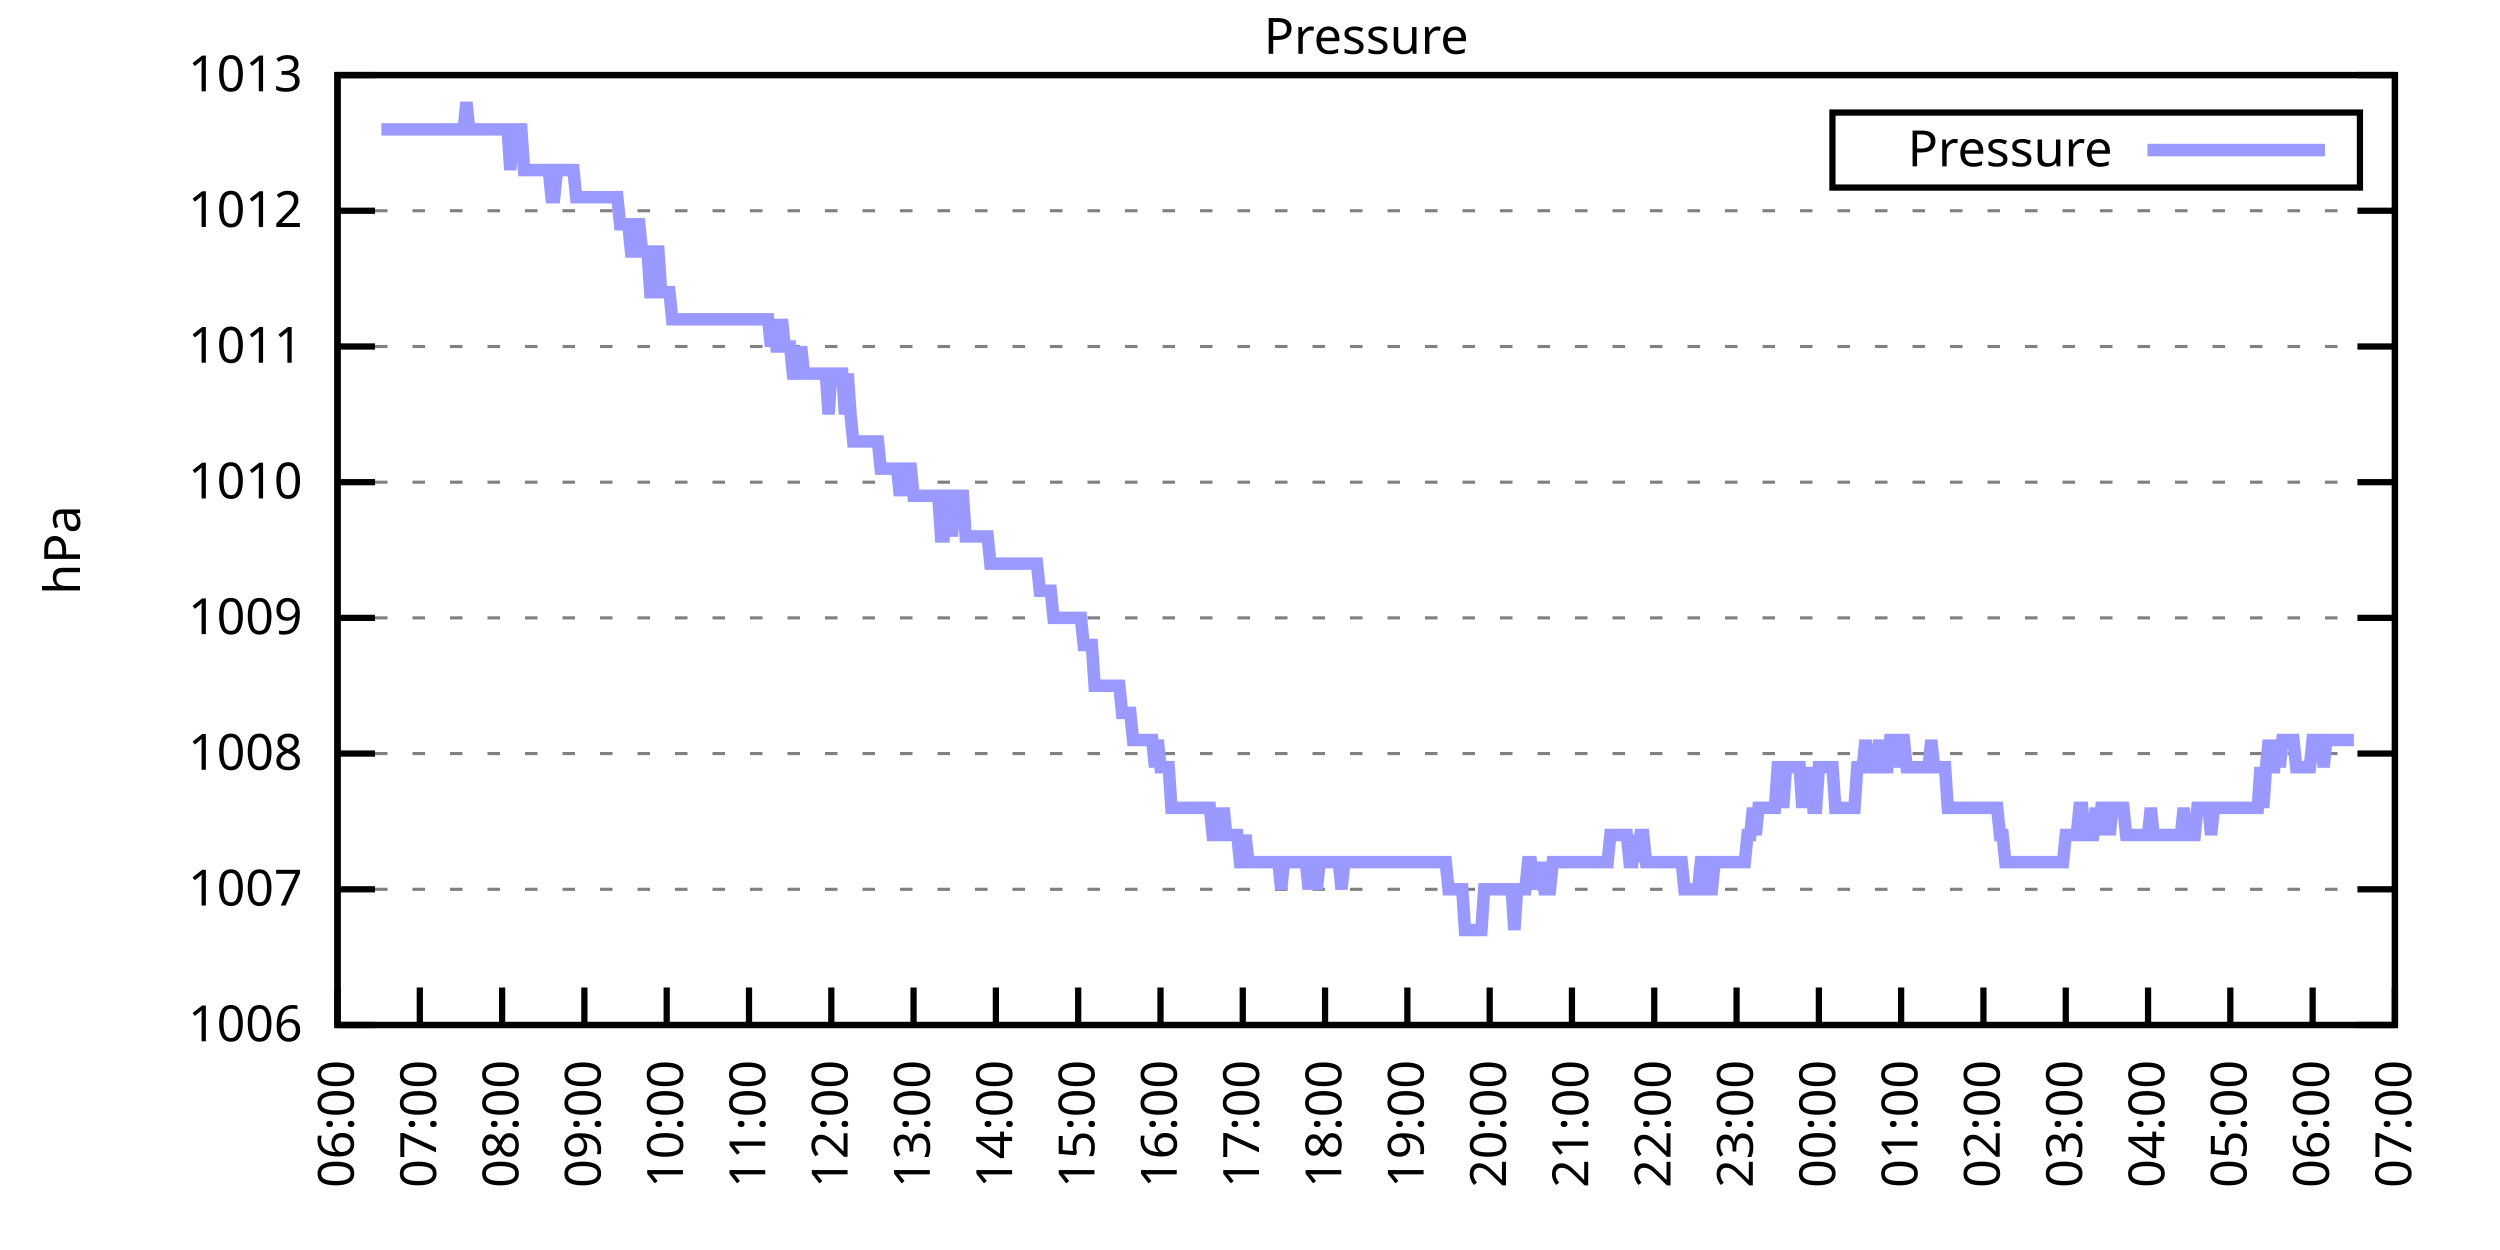
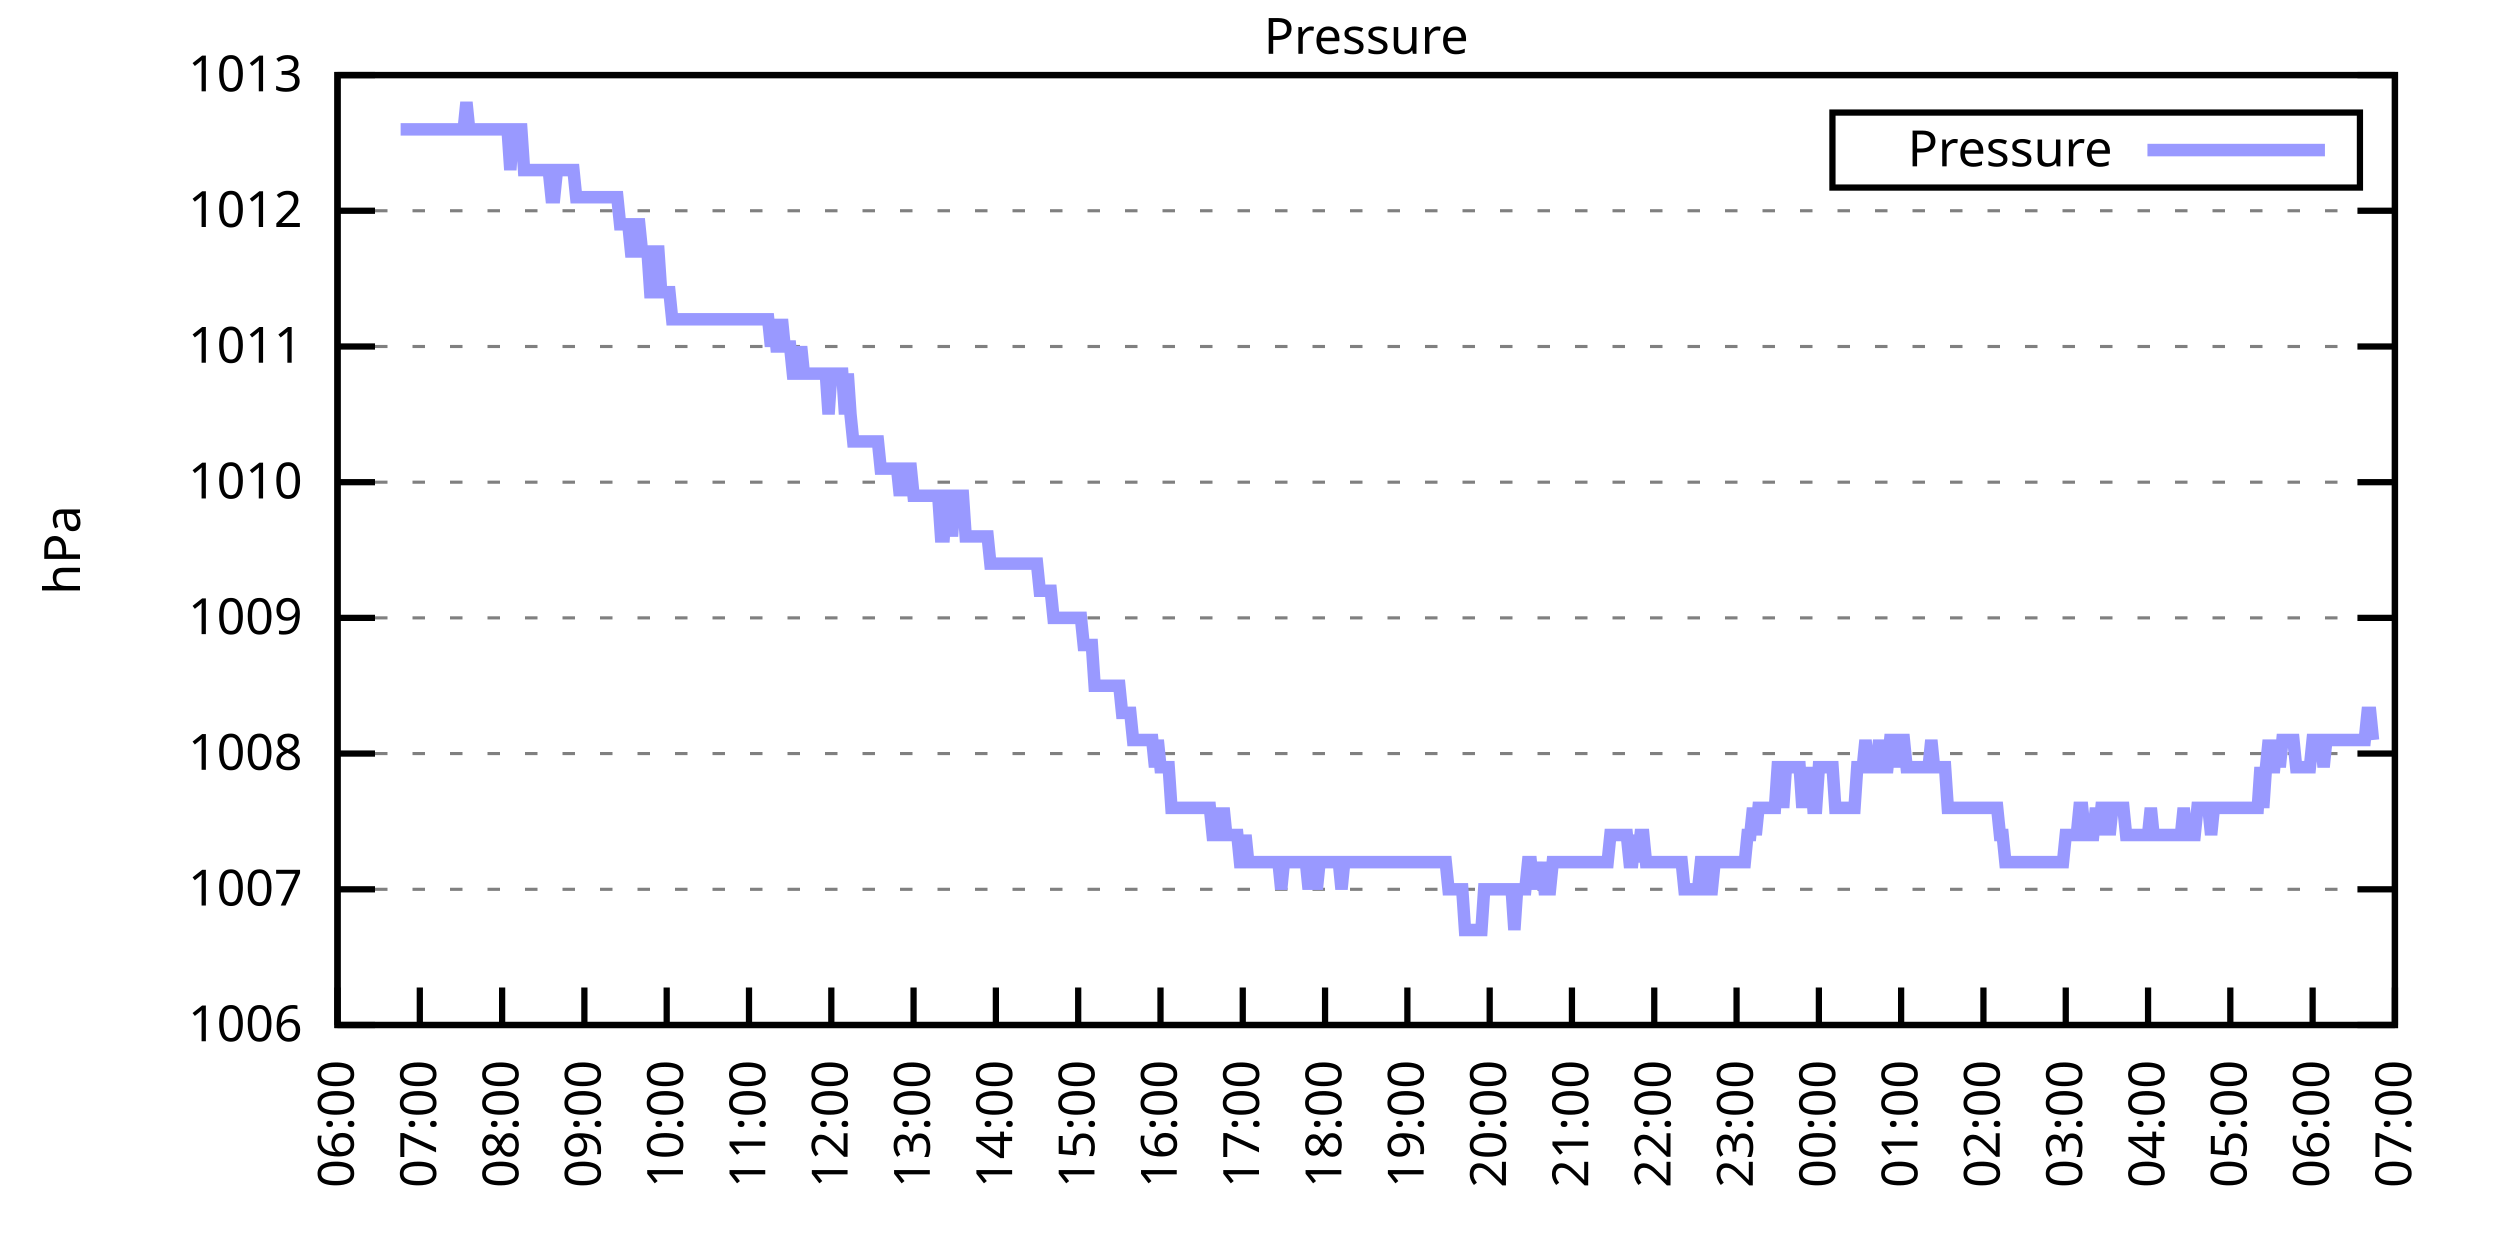
<svg xmlns="http://www.w3.org/2000/svg" xmlns:xlink="http://www.w3.org/1999/xlink" width="400" height="200" viewBox="0 0 400 200">
  <g id="gnuplot_canvas">
    <rect x="0" y="0" width="400" height="200" fill="none" />
    <defs>
      <circle id="gpDot" r="0.5" stroke-width="0.5" stroke="currentColor" />
      <path id="gpPt0" stroke-width="0.333" stroke="currentColor" d="M-1,0 h2 M0,-1 v2" />
      <path id="gpPt1" stroke-width="0.333" stroke="currentColor" d="M-1,-1 L1,1 M1,-1 L-1,1" />
      <path id="gpPt2" stroke-width="0.333" stroke="currentColor" d="M-1,0 L1,0 M0,-1 L0,1 M-1,-1 L1,1 M-1,1 L1,-1" />
      <rect id="gpPt3" stroke-width="0.333" stroke="currentColor" x="-1" y="-1" width="2" height="2" />
      <rect id="gpPt4" stroke-width="0.333" stroke="currentColor" fill="currentColor" x="-1" y="-1" width="2" height="2" />
      <circle id="gpPt5" stroke-width="0.333" stroke="currentColor" cx="0" cy="0" r="1" />
      <use xlink:href="#gpPt5" id="gpPt6" fill="currentColor" stroke="none" />
      <path id="gpPt7" stroke-width="0.333" stroke="currentColor" d="M0,-1.33 L-1.33,0.67 L1.33,0.67 z" />
      <use xlink:href="#gpPt7" id="gpPt8" fill="currentColor" stroke="none" />
      <use xlink:href="#gpPt7" id="gpPt9" stroke="currentColor" transform="rotate(180)" />
      <use xlink:href="#gpPt9" id="gpPt10" fill="currentColor" stroke="none" />
      <use xlink:href="#gpPt3" id="gpPt11" stroke="currentColor" transform="rotate(45)" />
      <use xlink:href="#gpPt11" id="gpPt12" fill="currentColor" stroke="none" />
      <path id="gpPt13" stroke-width="0.333" stroke="currentColor" d="M0,1.330 L1.265,0.411 L0.782,-1.067 L-0.782,-1.076 L-1.265,0.411 z" />
      <use xlink:href="#gpPt13" id="gpPt14" fill="currentColor" stroke="none" />
      <filter id="textbox" filterUnits="objectBoundingBox" x="0" y="0" height="1" width="1">
        <feFlood flood-color="white" flood-opacity="1" result="bgnd" />
        <feComposite in="SourceGraphic" in2="bgnd" operator="atop" />
      </filter>
      <filter id="greybox" filterUnits="objectBoundingBox" x="0" y="0" height="1" width="1">
        <feFlood flood-color="lightgrey" flood-opacity="1" result="grey" />
        <feComposite in="SourceGraphic" in2="grey" operator="atop" />
      </filter>
    </defs>
    <g fill="none" color="white" stroke="currentColor" stroke-width="1.00" stroke-linecap="butt" stroke-linejoin="miter">
</g>
    <g fill="none" color="black" stroke="currentColor" stroke-width="1.00" stroke-linecap="butt" stroke-linejoin="miter">
      <g stroke="none" shape-rendering="crispEdges">
        <polygon fill="rgb(255, 255, 255)" points="54.00,164.00 383.18,164.00 383.18,12.02 54.00,12.02 " />
      </g>
    </g>
    <g fill="none" color="black" stroke="currentColor" stroke-width="1.00" stroke-linecap="butt" stroke-linejoin="miter">
</g>
    <g fill="none" color="black" stroke="black" stroke-width="0.50" stroke-linecap="butt" stroke-linejoin="miter">
</g>
    <g fill="none" color="gray" stroke="currentColor" stroke-width="0.50" stroke-linecap="butt" stroke-linejoin="miter">
      <path stroke="gray" stroke-dasharray="2,4" class="gridline" d="M54.00,164.00 L383.19,164.00  " />
    </g>
    <g fill="none" color="gray" stroke="gray" stroke-width="1.00" stroke-linecap="butt" stroke-linejoin="miter">
</g>
    <g fill="none" color="black" stroke="currentColor" stroke-width="1.00" stroke-linecap="butt" stroke-linejoin="miter">
      <path stroke="black" d="M54.00,164.00 L60.00,164.00 M383.19,164.00 L377.19,164.00  " />
      <g transform="translate(48.40,166.60)" stroke="none" fill="black" font-family="Sans" font-size="8.00" text-anchor="end">
        <text>
          <tspan font-family="Sans"> 1006</tspan>
        </text>
      </g>
    </g>
    <g fill="none" color="black" stroke="currentColor" stroke-width="1.00" stroke-linecap="butt" stroke-linejoin="miter">
</g>
    <g fill="none" color="black" stroke="black" stroke-width="0.50" stroke-linecap="butt" stroke-linejoin="miter">
</g>
    <g fill="none" color="gray" stroke="currentColor" stroke-width="0.50" stroke-linecap="butt" stroke-linejoin="miter">
      <path stroke="gray" stroke-dasharray="2,4" class="gridline" d="M54.00,142.29 L383.19,142.29  " />
    </g>
    <g fill="none" color="gray" stroke="gray" stroke-width="1.00" stroke-linecap="butt" stroke-linejoin="miter">
</g>
    <g fill="none" color="black" stroke="currentColor" stroke-width="1.00" stroke-linecap="butt" stroke-linejoin="miter">
      <path stroke="black" d="M54.00,142.29 L60.00,142.29 M383.19,142.29 L377.19,142.29  " />
      <g transform="translate(48.40,144.89)" stroke="none" fill="black" font-family="Sans" font-size="8.00" text-anchor="end">
        <text>
          <tspan font-family="Sans"> 1007</tspan>
        </text>
      </g>
    </g>
    <g fill="none" color="black" stroke="currentColor" stroke-width="1.00" stroke-linecap="butt" stroke-linejoin="miter">
</g>
    <g fill="none" color="black" stroke="black" stroke-width="0.50" stroke-linecap="butt" stroke-linejoin="miter">
</g>
    <g fill="none" color="gray" stroke="currentColor" stroke-width="0.50" stroke-linecap="butt" stroke-linejoin="miter">
      <path stroke="gray" stroke-dasharray="2,4" class="gridline" d="M54.00,120.57 L383.19,120.57  " />
    </g>
    <g fill="none" color="gray" stroke="gray" stroke-width="1.00" stroke-linecap="butt" stroke-linejoin="miter">
</g>
    <g fill="none" color="black" stroke="currentColor" stroke-width="1.00" stroke-linecap="butt" stroke-linejoin="miter">
      <path stroke="black" d="M54.00,120.57 L60.00,120.57 M383.19,120.57 L377.19,120.57  " />
      <g transform="translate(48.40,123.17)" stroke="none" fill="black" font-family="Sans" font-size="8.00" text-anchor="end">
        <text>
          <tspan font-family="Sans"> 1008</tspan>
        </text>
      </g>
    </g>
    <g fill="none" color="black" stroke="currentColor" stroke-width="1.00" stroke-linecap="butt" stroke-linejoin="miter">
</g>
    <g fill="none" color="black" stroke="black" stroke-width="0.50" stroke-linecap="butt" stroke-linejoin="miter">
</g>
    <g fill="none" color="gray" stroke="currentColor" stroke-width="0.50" stroke-linecap="butt" stroke-linejoin="miter">
      <path stroke="gray" stroke-dasharray="2,4" class="gridline" d="M54.00,98.86 L383.19,98.86  " />
    </g>
    <g fill="none" color="gray" stroke="gray" stroke-width="1.00" stroke-linecap="butt" stroke-linejoin="miter">
</g>
    <g fill="none" color="black" stroke="currentColor" stroke-width="1.00" stroke-linecap="butt" stroke-linejoin="miter">
      <path stroke="black" d="M54.00,98.86 L60.00,98.86 M383.19,98.86 L377.19,98.86  " />
      <g transform="translate(48.40,101.46)" stroke="none" fill="black" font-family="Sans" font-size="8.00" text-anchor="end">
        <text>
          <tspan font-family="Sans"> 1009</tspan>
        </text>
      </g>
    </g>
    <g fill="none" color="black" stroke="currentColor" stroke-width="1.00" stroke-linecap="butt" stroke-linejoin="miter">
</g>
    <g fill="none" color="black" stroke="black" stroke-width="0.50" stroke-linecap="butt" stroke-linejoin="miter">
</g>
    <g fill="none" color="gray" stroke="currentColor" stroke-width="0.50" stroke-linecap="butt" stroke-linejoin="miter">
      <path stroke="gray" stroke-dasharray="2,4" class="gridline" d="M54.00,77.15 L383.19,77.15  " />
    </g>
    <g fill="none" color="gray" stroke="gray" stroke-width="1.00" stroke-linecap="butt" stroke-linejoin="miter">
</g>
    <g fill="none" color="black" stroke="currentColor" stroke-width="1.00" stroke-linecap="butt" stroke-linejoin="miter">
      <path stroke="black" d="M54.00,77.15 L60.00,77.15 M383.19,77.15 L377.19,77.15  " />
      <g transform="translate(48.40,79.75)" stroke="none" fill="black" font-family="Sans" font-size="8.00" text-anchor="end">
        <text>
          <tspan font-family="Sans"> 1010</tspan>
        </text>
      </g>
    </g>
    <g fill="none" color="black" stroke="currentColor" stroke-width="1.00" stroke-linecap="butt" stroke-linejoin="miter">
</g>
    <g fill="none" color="black" stroke="black" stroke-width="0.50" stroke-linecap="butt" stroke-linejoin="miter">
</g>
    <g fill="none" color="gray" stroke="currentColor" stroke-width="0.50" stroke-linecap="butt" stroke-linejoin="miter">
      <path stroke="gray" stroke-dasharray="2,4" class="gridline" d="M54.00,55.44 L383.19,55.44  " />
    </g>
    <g fill="none" color="gray" stroke="gray" stroke-width="1.00" stroke-linecap="butt" stroke-linejoin="miter">
</g>
    <g fill="none" color="black" stroke="currentColor" stroke-width="1.00" stroke-linecap="butt" stroke-linejoin="miter">
      <path stroke="black" d="M54.00,55.44 L60.00,55.44 M383.19,55.44 L377.19,55.44  " />
      <g transform="translate(48.40,58.04)" stroke="none" fill="black" font-family="Sans" font-size="8.00" text-anchor="end">
        <text>
          <tspan font-family="Sans"> 1011</tspan>
        </text>
      </g>
    </g>
    <g fill="none" color="black" stroke="currentColor" stroke-width="1.00" stroke-linecap="butt" stroke-linejoin="miter">
</g>
    <g fill="none" color="black" stroke="black" stroke-width="0.50" stroke-linecap="butt" stroke-linejoin="miter">
</g>
    <g fill="none" color="gray" stroke="currentColor" stroke-width="0.50" stroke-linecap="butt" stroke-linejoin="miter">
      <path stroke="gray" stroke-dasharray="2,4" class="gridline" d="M54.00,33.72 L383.19,33.72  " />
    </g>
    <g fill="none" color="gray" stroke="gray" stroke-width="1.00" stroke-linecap="butt" stroke-linejoin="miter">
</g>
    <g fill="none" color="black" stroke="currentColor" stroke-width="1.00" stroke-linecap="butt" stroke-linejoin="miter">
      <path stroke="black" d="M54.00,33.72 L60.00,33.72 M383.19,33.72 L377.19,33.72  " />
      <g transform="translate(48.40,36.32)" stroke="none" fill="black" font-family="Sans" font-size="8.00" text-anchor="end">
        <text>
          <tspan font-family="Sans"> 1012</tspan>
        </text>
      </g>
    </g>
    <g fill="none" color="black" stroke="currentColor" stroke-width="1.00" stroke-linecap="butt" stroke-linejoin="miter">
</g>
    <g fill="none" color="black" stroke="black" stroke-width="0.50" stroke-linecap="butt" stroke-linejoin="miter">
</g>
    <g fill="none" color="gray" stroke="currentColor" stroke-width="0.50" stroke-linecap="butt" stroke-linejoin="miter">
      <path stroke="gray" stroke-dasharray="2,4" class="gridline" d="M54.00,12.01 L383.19,12.01  " />
    </g>
    <g fill="none" color="gray" stroke="gray" stroke-width="1.00" stroke-linecap="butt" stroke-linejoin="miter">
</g>
    <g fill="none" color="black" stroke="currentColor" stroke-width="1.00" stroke-linecap="butt" stroke-linejoin="miter">
      <path stroke="black" d="M54.00,12.01 L60.00,12.01 M383.19,12.01 L377.19,12.01  " />
      <g transform="translate(48.40,14.61)" stroke="none" fill="black" font-family="Sans" font-size="8.00" text-anchor="end">
        <text>
          <tspan font-family="Sans"> 1013</tspan>
        </text>
      </g>
    </g>
    <g fill="none" color="black" stroke="currentColor" stroke-width="1.00" stroke-linecap="butt" stroke-linejoin="miter">
      <path stroke="black" d="M54.00,164.00 L54.00,158.00  " />
      <g transform="translate(56.60,169.60) rotate(270.00)" stroke="none" fill="black" font-family="Sans" font-size="8.00" text-anchor="end">
        <text>
          <tspan font-family="Sans">06:00</tspan>
        </text>
      </g>
    </g>
    <g fill="none" color="black" stroke="currentColor" stroke-width="1.00" stroke-linecap="butt" stroke-linejoin="miter">
      <path stroke="black" d="M67.17,164.00 L67.17,158.00  " />
      <g transform="translate(69.77,169.60) rotate(270.00)" stroke="none" fill="black" font-family="Sans" font-size="8.00" text-anchor="end">
        <text>
          <tspan font-family="Sans">07:00</tspan>
        </text>
      </g>
    </g>
    <g fill="none" color="black" stroke="currentColor" stroke-width="1.00" stroke-linecap="butt" stroke-linejoin="miter">
      <path stroke="black" d="M80.34,164.00 L80.34,158.00  " />
      <g transform="translate(82.94,169.60) rotate(270.00)" stroke="none" fill="black" font-family="Sans" font-size="8.00" text-anchor="end">
        <text>
          <tspan font-family="Sans">08:00</tspan>
        </text>
      </g>
    </g>
    <g fill="none" color="black" stroke="currentColor" stroke-width="1.00" stroke-linecap="butt" stroke-linejoin="miter">
      <path stroke="black" d="M93.50,164.00 L93.50,158.00  " />
      <g transform="translate(96.10,169.60) rotate(270.00)" stroke="none" fill="black" font-family="Sans" font-size="8.00" text-anchor="end">
        <text>
          <tspan font-family="Sans">09:00</tspan>
        </text>
      </g>
    </g>
    <g fill="none" color="black" stroke="currentColor" stroke-width="1.00" stroke-linecap="butt" stroke-linejoin="miter">
      <path stroke="black" d="M106.67,164.00 L106.67,158.00  " />
      <g transform="translate(109.27,169.60) rotate(270.00)" stroke="none" fill="black" font-family="Sans" font-size="8.00" text-anchor="end">
        <text>
          <tspan font-family="Sans">10:00</tspan>
        </text>
      </g>
    </g>
    <g fill="none" color="black" stroke="currentColor" stroke-width="1.00" stroke-linecap="butt" stroke-linejoin="miter">
      <path stroke="black" d="M119.84,164.00 L119.84,158.00  " />
      <g transform="translate(122.44,169.60) rotate(270.00)" stroke="none" fill="black" font-family="Sans" font-size="8.00" text-anchor="end">
        <text>
          <tspan font-family="Sans">11:00</tspan>
        </text>
      </g>
    </g>
    <g fill="none" color="black" stroke="currentColor" stroke-width="1.00" stroke-linecap="butt" stroke-linejoin="miter">
      <path stroke="black" d="M133.01,164.00 L133.01,158.00  " />
      <g transform="translate(135.61,169.60) rotate(270.00)" stroke="none" fill="black" font-family="Sans" font-size="8.00" text-anchor="end">
        <text>
          <tspan font-family="Sans">12:00</tspan>
        </text>
      </g>
    </g>
    <g fill="none" color="black" stroke="currentColor" stroke-width="1.00" stroke-linecap="butt" stroke-linejoin="miter">
      <path stroke="black" d="M146.17,164.00 L146.17,158.00  " />
      <g transform="translate(148.77,169.60) rotate(270.00)" stroke="none" fill="black" font-family="Sans" font-size="8.00" text-anchor="end">
        <text>
          <tspan font-family="Sans">13:00</tspan>
        </text>
      </g>
    </g>
    <g fill="none" color="black" stroke="currentColor" stroke-width="1.00" stroke-linecap="butt" stroke-linejoin="miter">
      <path stroke="black" d="M159.34,164.00 L159.34,158.00  " />
      <g transform="translate(161.94,169.60) rotate(270.00)" stroke="none" fill="black" font-family="Sans" font-size="8.00" text-anchor="end">
        <text>
          <tspan font-family="Sans">14:00</tspan>
        </text>
      </g>
    </g>
    <g fill="none" color="black" stroke="currentColor" stroke-width="1.00" stroke-linecap="butt" stroke-linejoin="miter">
      <path stroke="black" d="M172.51,164.00 L172.51,158.00  " />
      <g transform="translate(175.11,169.60) rotate(270.00)" stroke="none" fill="black" font-family="Sans" font-size="8.00" text-anchor="end">
        <text>
          <tspan font-family="Sans">15:00</tspan>
        </text>
      </g>
    </g>
    <g fill="none" color="black" stroke="currentColor" stroke-width="1.00" stroke-linecap="butt" stroke-linejoin="miter">
      <path stroke="black" d="M185.68,164.00 L185.68,158.00  " />
      <g transform="translate(188.28,169.60) rotate(270.00)" stroke="none" fill="black" font-family="Sans" font-size="8.00" text-anchor="end">
        <text>
          <tspan font-family="Sans">16:00</tspan>
        </text>
      </g>
    </g>
    <g fill="none" color="black" stroke="currentColor" stroke-width="1.00" stroke-linecap="butt" stroke-linejoin="miter">
      <path stroke="black" d="M198.84,164.00 L198.84,158.00  " />
      <g transform="translate(201.44,169.60) rotate(270.00)" stroke="none" fill="black" font-family="Sans" font-size="8.00" text-anchor="end">
        <text>
          <tspan font-family="Sans">17:00</tspan>
        </text>
      </g>
    </g>
    <g fill="none" color="black" stroke="currentColor" stroke-width="1.00" stroke-linecap="butt" stroke-linejoin="miter">
      <path stroke="black" d="M212.01,164.00 L212.01,158.00  " />
      <g transform="translate(214.61,169.60) rotate(270.00)" stroke="none" fill="black" font-family="Sans" font-size="8.00" text-anchor="end">
        <text>
          <tspan font-family="Sans">18:00</tspan>
        </text>
      </g>
    </g>
    <g fill="none" color="black" stroke="currentColor" stroke-width="1.00" stroke-linecap="butt" stroke-linejoin="miter">
      <path stroke="black" d="M225.18,164.00 L225.18,158.00  " />
      <g transform="translate(227.78,169.60) rotate(270.00)" stroke="none" fill="black" font-family="Sans" font-size="8.00" text-anchor="end">
        <text>
          <tspan font-family="Sans">19:00</tspan>
        </text>
      </g>
    </g>
    <g fill="none" color="black" stroke="currentColor" stroke-width="1.00" stroke-linecap="butt" stroke-linejoin="miter">
      <path stroke="black" d="M238.35,164.00 L238.35,158.00  " />
      <g transform="translate(240.95,169.60) rotate(270.00)" stroke="none" fill="black" font-family="Sans" font-size="8.00" text-anchor="end">
        <text>
          <tspan font-family="Sans">20:00</tspan>
        </text>
      </g>
    </g>
    <g fill="none" color="black" stroke="currentColor" stroke-width="1.00" stroke-linecap="butt" stroke-linejoin="miter">
      <path stroke="black" d="M251.51,164.00 L251.51,158.00  " />
      <g transform="translate(254.11,169.60) rotate(270.00)" stroke="none" fill="black" font-family="Sans" font-size="8.00" text-anchor="end">
        <text>
          <tspan font-family="Sans">21:00</tspan>
        </text>
      </g>
    </g>
    <g fill="none" color="black" stroke="currentColor" stroke-width="1.00" stroke-linecap="butt" stroke-linejoin="miter">
      <path stroke="black" d="M264.68,164.00 L264.68,158.00  " />
      <g transform="translate(267.28,169.60) rotate(270.00)" stroke="none" fill="black" font-family="Sans" font-size="8.00" text-anchor="end">
        <text>
          <tspan font-family="Sans">22:00</tspan>
        </text>
      </g>
    </g>
    <g fill="none" color="black" stroke="currentColor" stroke-width="1.00" stroke-linecap="butt" stroke-linejoin="miter">
      <path stroke="black" d="M277.85,164.00 L277.85,158.00  " />
      <g transform="translate(280.45,169.60) rotate(270.00)" stroke="none" fill="black" font-family="Sans" font-size="8.00" text-anchor="end">
        <text>
          <tspan font-family="Sans">23:00</tspan>
        </text>
      </g>
    </g>
    <g fill="none" color="black" stroke="currentColor" stroke-width="1.00" stroke-linecap="butt" stroke-linejoin="miter">
      <path stroke="black" d="M291.02,164.00 L291.02,158.00  " />
      <g transform="translate(293.62,169.60) rotate(270.00)" stroke="none" fill="black" font-family="Sans" font-size="8.00" text-anchor="end">
        <text>
          <tspan font-family="Sans">00:00</tspan>
        </text>
      </g>
    </g>
    <g fill="none" color="black" stroke="currentColor" stroke-width="1.00" stroke-linecap="butt" stroke-linejoin="miter">
      <path stroke="black" d="M304.18,164.00 L304.18,158.00  " />
      <g transform="translate(306.78,169.60) rotate(270.00)" stroke="none" fill="black" font-family="Sans" font-size="8.00" text-anchor="end">
        <text>
          <tspan font-family="Sans">01:00</tspan>
        </text>
      </g>
    </g>
    <g fill="none" color="black" stroke="currentColor" stroke-width="1.00" stroke-linecap="butt" stroke-linejoin="miter">
      <path stroke="black" d="M317.35,164.00 L317.35,158.00  " />
      <g transform="translate(319.95,169.60) rotate(270.00)" stroke="none" fill="black" font-family="Sans" font-size="8.00" text-anchor="end">
        <text>
          <tspan font-family="Sans">02:00</tspan>
        </text>
      </g>
    </g>
    <g fill="none" color="black" stroke="currentColor" stroke-width="1.00" stroke-linecap="butt" stroke-linejoin="miter">
      <path stroke="black" d="M330.52,164.00 L330.52,158.00  " />
      <g transform="translate(333.12,169.60) rotate(270.00)" stroke="none" fill="black" font-family="Sans" font-size="8.00" text-anchor="end">
        <text>
          <tspan font-family="Sans">03:00</tspan>
        </text>
      </g>
    </g>
    <g fill="none" color="black" stroke="currentColor" stroke-width="1.00" stroke-linecap="butt" stroke-linejoin="miter">
      <path stroke="black" d="M343.69,164.00 L343.69,158.00  " />
      <g transform="translate(346.29,169.60) rotate(270.00)" stroke="none" fill="black" font-family="Sans" font-size="8.00" text-anchor="end">
        <text>
          <tspan font-family="Sans">04:00</tspan>
        </text>
      </g>
    </g>
    <g fill="none" color="black" stroke="currentColor" stroke-width="1.00" stroke-linecap="butt" stroke-linejoin="miter">
      <path stroke="black" d="M356.85,164.00 L356.85,158.00  " />
      <g transform="translate(359.45,169.60) rotate(270.00)" stroke="none" fill="black" font-family="Sans" font-size="8.00" text-anchor="end">
        <text>
          <tspan font-family="Sans">05:00</tspan>
        </text>
      </g>
    </g>
    <g fill="none" color="black" stroke="currentColor" stroke-width="1.00" stroke-linecap="butt" stroke-linejoin="miter">
      <path stroke="black" d="M370.02,164.00 L370.02,158.00  " />
      <g transform="translate(372.62,169.60) rotate(270.00)" stroke="none" fill="black" font-family="Sans" font-size="8.00" text-anchor="end">
        <text>
          <tspan font-family="Sans">06:00</tspan>
        </text>
      </g>
    </g>
    <g fill="none" color="black" stroke="currentColor" stroke-width="1.00" stroke-linecap="butt" stroke-linejoin="miter">
      <path stroke="black" d="M383.19,164.00 L383.19,158.00  " />
      <g transform="translate(385.79,169.60) rotate(270.00)" stroke="none" fill="black" font-family="Sans" font-size="8.00" text-anchor="end">
        <text>
          <tspan font-family="Sans">07:00</tspan>
        </text>
      </g>
    </g>
    <g fill="none" color="black" stroke="currentColor" stroke-width="1.00" stroke-linecap="butt" stroke-linejoin="miter">
</g>
    <g fill="none" color="black" stroke="currentColor" stroke-width="1.00" stroke-linecap="butt" stroke-linejoin="miter">
      <path stroke="black" d="M54.00,12.01 L54.00,164.00 L383.19,164.00 L383.19,12.01 L54.00,12.01 Z  " />
    </g>
    <g fill="none" color="black" stroke="currentColor" stroke-width="1.00" stroke-linecap="butt" stroke-linejoin="miter">
</g>
    <g fill="none" color="black" stroke="currentColor" stroke-width="1.00" stroke-linecap="butt" stroke-linejoin="miter">
      <path stroke="black" d="M293.19,30.01 L293.19,18.01 L377.59,18.01 L377.59,30.01 L293.19,30.01 Z  " />
    </g>
    <g id="Pressure_plot_1">
      <g fill="none" color="white" stroke="black" stroke-width="2.00" stroke-linecap="butt" stroke-linejoin="miter">
</g>
      <g fill="none" color="black" stroke="currentColor" stroke-width="2.00" stroke-linecap="butt" stroke-linejoin="miter">
        <g transform="translate(337.99,26.61)" stroke="none" fill="black" font-family="Sans" font-size="8.00" text-anchor="end">
          <text>
            <tspan font-family="Sans">Pressure</tspan>
          </text>
        </g>
      </g>
      <g fill="none" color="black" stroke="currentColor" stroke-width="2.00" stroke-linecap="butt" stroke-linejoin="miter">
-         <path stroke="rgb(153, 153, 255)" d="M343.59,24.01 L371.99,24.01 M61.02,20.70 L61.46,20.70 L61.90,20.70 L62.34,20.70 L62.78,20.70 L63.22,20.70   L63.66,20.70 L64.10,20.70 L64.53,20.70 L64.97,20.70 L65.41,20.70 L65.85,20.70 L66.29,20.70 L66.73,20.70   L67.17,20.70 L67.61,20.70 L68.05,20.70 L68.48,20.70 L68.92,20.70 L69.36,20.70 L69.80,20.70 L70.24,20.70   L70.68,20.70 L71.12,20.70 L71.56,20.70 L72.00,20.70 L72.43,20.70 L72.87,20.70 L73.31,20.70 L73.75,20.70   L74.19,20.70 L74.63,16.35 L75.07,20.70 L75.51,20.70 L75.95,20.70 L76.38,20.70 L76.82,20.70 L77.26,20.70   L77.70,20.70 L78.14,20.70 L78.58,20.70 L79.02,20.70 L79.46,20.70 L79.90,20.70 L80.34,20.70 L80.77,20.70   L81.21,20.70 L81.65,27.21 L82.09,20.70 L82.53,20.70 L82.97,20.70 L83.41,20.70 L83.85,27.21 L84.29,27.21   L84.72,27.21 L85.16,27.21 L85.60,27.21 L86.04,27.21 L86.48,27.21 L86.92,27.21 L87.36,27.21 L87.80,27.21   L88.24,31.55 L88.67,31.55 L89.11,27.21 L89.55,27.21 L89.99,27.21 L90.43,27.21 L90.87,27.21 L91.31,27.21   L91.75,27.21 L92.19,31.55 L92.62,31.55 L93.06,31.55 L93.50,31.55 L93.94,31.55 L94.38,31.55 L94.82,31.55   L95.26,31.55 L95.70,31.55 L96.14,31.55 L96.58,31.55 L97.01,31.55 L97.45,31.55 L97.89,31.55 L98.33,31.55   L98.77,31.55 L99.21,35.89 L99.65,35.89 L100.09,35.89 L100.53,35.89 L100.96,40.24 L101.40,40.24 L101.84,35.89   L102.28,35.89 L102.72,40.24 L103.16,40.24 L103.60,40.24 L104.04,46.75 L104.48,46.75 L104.91,40.24 L105.35,40.24   L105.79,46.75 L106.23,46.75 L106.67,46.75 L107.11,46.75 L107.55,51.09 L107.99,51.09 L108.43,51.09 L108.87,51.09   L109.30,51.09 L109.74,51.09 L110.18,51.09 L110.62,51.09 L111.06,51.09 L111.50,51.09 L111.94,51.09 L112.38,51.09   L112.82,51.09 L113.25,51.09 L113.69,51.09 L114.13,51.09 L114.57,51.09 L115.01,51.09 L115.45,51.09 L115.89,51.09   L116.33,51.09 L116.77,51.09 L117.20,51.09 L117.64,51.09 L118.08,51.09 L118.52,51.09 L118.96,51.09 L119.40,51.09   L119.84,51.09 L120.28,51.09 L120.72,51.09 L121.15,51.09 L121.59,51.09 L122.03,51.09 L122.47,51.09 L122.91,51.09   L123.35,55.44 L123.79,51.09 L124.23,55.44 L124.67,55.44 L125.11,51.09 L125.54,55.44 L125.98,55.44 L126.42,55.44   L126.86,59.78 L127.30,59.78 L127.74,59.78 L128.18,55.44 L128.62,59.78 L129.06,59.78 L129.49,59.78 L129.93,59.78   L130.37,59.78 L130.81,59.78 L131.25,59.78 L131.69,59.78 L132.13,59.78 L132.57,66.29 L133.01,59.78 L133.44,59.78   L133.88,59.78 L134.32,59.78 L134.76,59.78 L135.20,66.29 L135.64,59.78 L136.08,66.29 L136.52,70.63 L136.96,70.63   L137.39,70.63 L137.83,70.63 L138.27,70.63 L138.71,70.63 L139.15,70.63 L139.59,70.63 L140.03,70.63 L140.47,70.63   L140.91,74.98 L141.35,74.98 L141.78,74.98 L142.22,74.98 L142.66,74.98 L143.10,74.98 L143.54,74.98 L143.98,79.32   L144.42,74.98 L144.86,79.32 L145.30,74.98 L145.73,74.98 L146.17,79.32 L146.61,79.32 L147.05,79.32 L147.49,79.32   L147.93,79.32 L148.37,79.32 L148.81,79.32 L149.25,79.32 L149.68,79.32 L150.12,79.32 L150.56,85.83 L151.00,85.83   L151.44,79.32 L151.88,79.32 L152.32,85.83 L152.76,79.32 L153.20,79.32 L153.63,79.32 L154.07,79.32 L154.51,85.83   L154.95,85.83 L155.39,85.83 L155.83,85.83 L156.27,85.83 L156.71,85.83 L157.15,85.83 L157.59,85.83 L158.02,85.83   L158.46,90.18 L158.90,90.18 L159.34,90.18 L159.78,90.18 L160.22,90.18 L160.66,90.18 L161.10,90.18 L161.54,90.18   L161.97,90.18 L162.41,90.18 L162.85,90.18 L163.29,90.18 L163.73,90.18 L164.17,90.18 L164.61,90.18 L165.05,90.18   L165.49,90.18 L165.92,90.18 L166.36,94.52 L166.80,94.52 L167.24,94.52 L167.68,94.52 L168.12,94.52 L168.56,98.86   L169.00,98.86 L169.44,98.86 L169.87,98.86 L170.31,98.86 L170.75,98.86 L171.19,98.86 L171.63,98.86 L172.07,98.86   L172.51,98.86 L172.95,98.86 L173.39,103.20 L173.83,103.20 L174.26,103.20 L174.70,103.20 L175.14,109.72 L175.58,109.72   L176.02,109.72 L176.46,109.72 L176.90,109.72 L177.34,109.72 L177.78,109.72 L178.21,109.72 L178.65,109.72 L179.09,109.72   L179.53,114.06 L179.97,114.06 L180.41,114.06 L180.85,114.06 L181.29,118.40 L181.73,118.40 L182.16,118.40 L182.60,118.40   L183.04,118.40 L183.48,118.40 L183.92,118.40 L184.36,118.40 L184.80,122.75 L185.24,118.40 L185.68,122.75 L186.11,122.75   L186.55,122.75 L186.99,122.75 L187.43,129.26 L187.87,129.26 L188.31,129.26 L188.75,129.26 L189.19,129.26 L189.63,129.26   L190.07,129.26 L190.50,129.26 L190.94,129.26 L191.38,129.26 L191.82,129.26 L192.26,129.26 L192.70,129.26 L193.14,129.26   L193.58,129.26 L194.02,133.60 L194.45,133.60 L194.89,129.26 L195.33,133.60 L195.77,129.26 L196.21,133.60 L196.65,133.60   L197.09,133.60 L197.53,133.60 L197.97,133.60 L198.40,137.94 L198.84,137.94 L199.28,133.60 L199.72,137.94 L200.16,137.94   L200.60,137.94 L201.04,137.94 L201.48,137.94 L201.92,137.94 L202.35,137.94 L202.79,137.94 L203.23,137.94 L203.67,137.94   L204.11,137.94 L204.55,137.94 L204.99,142.29 L205.43,137.94 L205.87,137.94 L206.31,137.94 L206.74,137.94 L207.18,137.94   L207.62,137.94 L208.06,137.94 L208.50,137.94 L208.94,137.94 L209.38,142.29 L209.82,137.94 L210.26,137.94 L210.69,142.29   L211.13,137.94 L211.57,137.94 L212.01,137.94 L212.45,137.94 L212.89,137.94 L213.33,137.94 L213.77,137.94 L214.21,137.94   L214.64,142.29 L215.08,137.94 L215.52,137.94 L215.96,137.94 L216.40,137.94 L216.84,137.94 L217.28,137.94 L217.72,137.94   L218.16,137.94 L218.60,137.94 L219.03,137.94 L219.47,137.94 L219.91,137.94 L220.35,137.94 L220.79,137.94 L221.23,137.94   L221.67,137.94 L222.11,137.94 L222.55,137.94 L222.98,137.94 L223.42,137.94 L223.86,137.94 L224.30,137.94 L224.74,137.94   L225.18,137.94 L225.62,137.94 L226.06,137.94 L226.50,137.94 L226.93,137.94 L227.37,137.94 L227.81,137.94 L228.25,137.94   L228.69,137.94 L229.13,137.94 L229.57,137.94 L230.01,137.94 L230.45,137.94 L230.88,137.94 L231.32,137.94 L231.76,142.29   L232.20,142.29 L232.64,142.29 L233.08,142.29 L233.52,142.29 L233.96,142.29 L234.40,148.80 L234.84,148.80 L235.27,148.80   L235.71,148.80 L236.15,148.80 L236.59,148.80 L237.03,148.80 L237.47,142.29 L237.91,142.29 L238.35,142.29 L238.79,142.29   L239.22,142.29 L239.66,142.29 L240.10,142.29 L240.54,142.29 L240.98,142.29 L241.42,142.29 L241.86,142.29 L242.30,148.80   L242.74,142.29 L243.17,142.29 L243.61,142.29 L244.05,142.29 L244.49,137.94 L244.93,137.94 L245.37,142.29 L245.81,137.94   L246.25,142.29 L246.69,137.94 L247.12,142.29 L247.56,142.29 L248.00,142.29 L248.44,137.94 L248.88,137.94 L249.32,137.94   L249.76,137.94 L250.20,137.94 L250.64,137.94 L251.08,137.94 L251.51,137.94 L251.95,137.94 L252.39,137.94 L252.83,137.94   L253.27,137.94 L253.71,137.94 L254.15,137.94 L254.59,137.94 L255.03,137.94 L255.46,137.94 L255.90,137.94 L256.34,137.94   L256.78,137.94 L257.22,137.94 L257.66,133.60 L258.10,133.60 L258.54,133.60 L258.98,133.60 L259.41,133.60 L259.85,133.60   L260.29,133.60 L260.73,137.94 L261.17,137.94 L261.61,133.60 L262.05,137.94 L262.49,133.60 L262.93,133.60 L263.36,137.94   L263.80,137.94 L264.24,137.94 L264.68,137.94 L265.12,137.94 L265.56,137.94 L266.00,137.94 L266.44,137.94 L266.88,137.94   L267.32,137.94 L267.75,137.94 L268.19,137.94 L268.63,137.94 L269.07,137.94 L269.51,142.29 L269.95,142.29 L270.39,142.29   L270.83,142.29 L271.27,142.29 L271.70,142.29 L272.14,137.94 L272.58,137.94 L273.02,142.29 L273.46,142.29 L273.90,142.29   L274.34,137.94 L274.78,137.94 L275.22,137.94 L275.65,137.94 L276.09,137.94 L276.53,137.94 L276.97,137.94 L277.41,137.94   L277.85,137.94 L278.29,137.94 L278.73,137.94 L279.17,137.94 L279.60,133.60 L280.04,133.60 L280.48,129.26 L280.92,133.60   L281.36,129.26 L281.80,129.26 L282.24,129.26 L282.68,129.26 L283.12,129.26 L283.56,129.26 L283.99,129.26 L284.43,122.75   L284.87,122.75 L285.31,129.26 L285.75,122.75 L286.19,122.75 L286.63,122.75 L287.07,122.75 L287.51,122.75 L287.94,122.75   L288.38,129.26 L288.82,122.75 L289.26,129.26 L289.70,122.75 L290.14,129.26 L290.58,129.26 L291.02,122.75 L291.46,122.75   L291.89,122.75 L292.33,122.75 L292.77,122.75 L293.21,122.75 L293.65,129.26 L294.09,129.26 L294.53,129.26 L294.97,129.26   L295.41,129.26 L295.84,129.26 L296.28,129.26 L296.72,129.26 L297.16,122.75 L297.60,122.75 L298.04,122.75 L298.48,118.40   L298.92,122.75 L299.36,122.75 L299.80,122.75 L300.23,122.75 L300.67,118.40 L301.11,122.75 L301.55,122.75 L301.99,122.75   L302.43,118.40 L302.87,118.40 L303.31,118.40 L303.75,122.75 L304.18,118.40 L304.62,118.40 L305.06,122.75 L305.50,122.75   L305.94,122.75 L306.38,122.75 L306.82,122.75 L307.26,122.75 L307.70,122.75 L308.13,122.75 L308.57,122.75 L309.01,118.40   L309.45,122.75 L309.89,122.75 L310.33,122.75 L310.77,122.75 L311.21,122.75 L311.65,129.26 L312.08,129.26 L312.52,129.26   L312.96,129.26 L313.40,129.26 L313.84,129.26 L314.28,129.26 L314.72,129.26 L315.16,129.26 L315.60,129.26 L316.04,129.26   L316.47,129.26 L316.91,129.26 L317.35,129.26 L317.79,129.26 L318.23,129.26 L318.67,129.26 L319.11,129.26 L319.55,129.26   L319.99,133.60 L320.42,133.60 L320.86,137.94 L321.30,137.94 L321.74,137.94 L322.18,137.94 L322.62,137.94 L323.06,137.94   L323.50,137.94 L323.94,137.94 L324.37,137.94 L324.81,137.94 L325.25,137.94 L325.69,137.94 L326.13,137.94 L326.57,137.94   L327.01,137.94 L327.45,137.94 L327.89,137.94 L328.33,137.94 L328.76,137.94 L329.20,137.94 L329.64,137.94 L330.08,137.94   L330.52,133.60 L330.96,133.60 L331.40,133.60 L331.84,133.60 L332.28,133.60 L332.71,129.26 L333.15,129.26 L333.59,133.60   L334.03,133.60 L334.47,133.60 L334.91,133.60 L335.35,129.26 L335.79,133.60 L336.23,129.26 L336.66,129.26 L337.10,129.26   L337.54,133.60 L337.98,129.26 L338.42,129.26 L338.86,129.26 L339.30,129.26 L339.74,129.26 L340.18,133.60 L340.61,133.60   L341.05,133.60 L341.49,133.60 L341.93,133.60 L342.37,133.60 L342.81,133.60 L343.25,133.60 L343.69,133.60 L344.13,129.26   L344.57,133.60 L345.00,133.60 L345.44,133.60 L345.88,133.60 L346.32,133.60 L346.76,133.60 L347.20,133.60 L347.64,133.60   L348.08,133.60 L348.52,133.60 L348.95,133.60 L349.39,129.26 L349.83,133.60 L350.27,133.60 L350.71,133.60 L351.15,133.60   L351.59,129.26 L352.03,129.26 L352.47,129.26 L352.90,129.26 L353.34,129.26 L353.78,133.60 L354.22,129.26 L354.66,129.26   L355.10,129.26 L355.54,129.26 L355.98,129.26 L356.42,129.26 L356.85,129.26 L357.29,129.26 L357.73,129.26 L358.17,129.26   L358.61,129.26 L359.05,129.26 L359.49,129.26 L359.93,129.26 L360.37,129.26 L360.81,129.26 L361.24,129.26 L361.68,122.75   L362.12,129.26 L362.56,122.75 L363.00,118.40 L363.44,122.75 L363.88,122.75 L364.32,118.40 L364.76,122.75 L365.19,118.40   L365.63,118.40 L366.07,118.40 L366.51,118.40 L366.95,118.40 L367.39,122.75 L367.83,122.75 L368.27,122.75 L368.71,122.75   L369.14,122.75 L369.58,122.75 L370.02,118.40 L370.46,118.40 L370.90,118.40 L371.34,118.40 L371.78,122.75 L372.22,118.40   L372.66,118.40 L373.09,118.40 L373.53,118.40 L373.97,118.40 L374.41,118.40 L374.85,118.40 L375.29,118.40 L375.73,118.40   L376.17,118.40 L376.61,118.40  " />
+         <path stroke="rgb(153, 153, 255)" d="M343.59,24.01 L371.99,24.01 M64.10,20.70 L64.53,20.70 L64.97,20.70 L65.41,20.70 L65.85,20.70 L66.29,20.70   L66.73,20.70 L67.17,20.70 L67.61,20.70 L68.05,20.70 L68.48,20.70 L68.92,20.70 L69.36,20.70 L69.80,20.70   L70.24,20.70 L70.68,20.70 L71.12,20.70 L71.56,20.70 L72.00,20.70 L72.43,20.70 L72.87,20.70 L73.31,20.70   L73.75,20.70 L74.19,20.70 L74.63,16.35 L75.07,20.70 L75.51,20.70 L75.95,20.70 L76.38,20.70 L76.82,20.70   L77.26,20.70 L77.70,20.70 L78.14,20.70 L78.58,20.70 L79.02,20.70 L79.46,20.70 L79.90,20.70 L80.34,20.70   L80.77,20.70 L81.21,20.70 L81.65,27.21 L82.09,20.70 L82.53,20.70 L82.97,20.70 L83.41,20.70 L83.85,27.21   L84.29,27.21 L84.72,27.21 L85.16,27.21 L85.60,27.21 L86.04,27.21 L86.48,27.21 L86.92,27.21 L87.36,27.21   L87.80,27.21 L88.24,31.55 L88.67,31.55 L89.11,27.21 L89.55,27.21 L89.99,27.21 L90.43,27.21 L90.87,27.21   L91.31,27.21 L91.75,27.21 L92.19,31.55 L92.62,31.55 L93.06,31.55 L93.50,31.55 L93.94,31.55 L94.38,31.55   L94.82,31.55 L95.26,31.55 L95.70,31.55 L96.14,31.55 L96.58,31.55 L97.01,31.55 L97.45,31.55 L97.89,31.55   L98.33,31.55 L98.77,31.55 L99.21,35.89 L99.65,35.89 L100.09,35.89 L100.53,35.89 L100.96,40.24 L101.40,40.24   L101.84,35.89 L102.28,35.89 L102.72,40.24 L103.16,40.24 L103.60,40.24 L104.04,46.75 L104.48,46.75 L104.91,40.24   L105.35,40.24 L105.79,46.75 L106.23,46.75 L106.67,46.75 L107.11,46.75 L107.55,51.09 L107.99,51.09 L108.43,51.09   L108.87,51.09 L109.30,51.09 L109.74,51.09 L110.18,51.09 L110.62,51.09 L111.06,51.09 L111.50,51.09 L111.94,51.09   L112.38,51.09 L112.82,51.09 L113.25,51.09 L113.69,51.09 L114.13,51.09 L114.57,51.09 L115.01,51.09 L115.45,51.09   L115.89,51.09 L116.33,51.09 L116.77,51.09 L117.20,51.09 L117.64,51.09 L118.08,51.09 L118.52,51.09 L118.96,51.09   L119.40,51.09 L119.84,51.09 L120.28,51.09 L120.72,51.09 L121.15,51.09 L121.59,51.09 L122.03,51.09 L122.47,51.09   L122.91,51.09 L123.35,55.44 L123.79,51.09 L124.23,55.44 L124.67,55.44 L125.11,51.09 L125.54,55.44 L125.98,55.44   L126.42,55.44 L126.86,59.78 L127.30,59.78 L127.74,59.78 L128.18,55.44 L128.62,59.78 L129.06,59.78 L129.49,59.78   L129.93,59.78 L130.37,59.78 L130.81,59.78 L131.25,59.78 L131.69,59.78 L132.13,59.78 L132.57,66.29 L133.01,59.78   L133.44,59.78 L133.88,59.78 L134.32,59.78 L134.76,59.78 L135.20,66.29 L135.64,59.78 L136.08,66.29 L136.52,70.63   L136.96,70.63 L137.39,70.63 L137.83,70.63 L138.27,70.63 L138.71,70.63 L139.15,70.63 L139.59,70.63 L140.03,70.63   L140.47,70.63 L140.91,74.98 L141.35,74.98 L141.78,74.98 L142.22,74.98 L142.66,74.98 L143.10,74.98 L143.54,74.98   L143.98,79.32 L144.42,74.98 L144.86,79.32 L145.30,74.98 L145.73,74.98 L146.17,79.32 L146.61,79.32 L147.05,79.32   L147.49,79.32 L147.93,79.32 L148.37,79.32 L148.81,79.32 L149.25,79.32 L149.68,79.32 L150.12,79.32 L150.56,85.83   L151.00,85.83 L151.44,79.32 L151.88,79.32 L152.32,85.83 L152.76,79.32 L153.20,79.32 L153.63,79.32 L154.07,79.32   L154.51,85.83 L154.95,85.83 L155.39,85.83 L155.83,85.83 L156.27,85.83 L156.71,85.83 L157.15,85.83 L157.59,85.83   L158.02,85.83 L158.46,90.18 L158.90,90.18 L159.34,90.18 L159.78,90.18 L160.22,90.18 L160.66,90.18 L161.10,90.18   L161.54,90.18 L161.97,90.18 L162.41,90.18 L162.85,90.18 L163.29,90.18 L163.73,90.18 L164.17,90.18 L164.61,90.18   L165.05,90.18 L165.49,90.18 L165.92,90.18 L166.36,94.52 L166.80,94.52 L167.24,94.52 L167.68,94.52 L168.12,94.52   L168.56,98.86 L169.00,98.86 L169.44,98.86 L169.87,98.86 L170.31,98.86 L170.75,98.86 L171.19,98.86 L171.63,98.86   L172.07,98.86 L172.51,98.86 L172.95,98.86 L173.39,103.20 L173.83,103.20 L174.26,103.20 L174.70,103.20 L175.14,109.72   L175.58,109.72 L176.02,109.72 L176.46,109.72 L176.90,109.72 L177.34,109.72 L177.78,109.72 L178.21,109.72 L178.65,109.72   L179.09,109.72 L179.53,114.06 L179.97,114.06 L180.41,114.06 L180.85,114.06 L181.29,118.40 L181.73,118.40 L182.16,118.40   L182.60,118.40 L183.04,118.40 L183.48,118.40 L183.92,118.40 L184.36,118.40 L184.80,122.75 L185.24,118.40 L185.68,122.75   L186.11,122.75 L186.55,122.75 L186.99,122.75 L187.43,129.26 L187.87,129.26 L188.31,129.26 L188.75,129.26 L189.19,129.26   L189.63,129.26 L190.07,129.26 L190.50,129.26 L190.94,129.26 L191.38,129.26 L191.82,129.26 L192.26,129.26 L192.70,129.26   L193.14,129.26 L193.58,129.26 L194.02,133.60 L194.45,133.60 L194.89,129.26 L195.33,133.60 L195.77,129.26 L196.21,133.60   L196.65,133.60 L197.09,133.60 L197.53,133.60 L197.97,133.60 L198.40,137.94 L198.84,137.94 L199.28,133.60 L199.72,137.94   L200.16,137.94 L200.60,137.94 L201.04,137.94 L201.48,137.94 L201.92,137.94 L202.35,137.94 L202.79,137.94 L203.23,137.94   L203.67,137.94 L204.11,137.94 L204.55,137.94 L204.99,142.29 L205.43,137.94 L205.87,137.94 L206.31,137.94 L206.74,137.94   L207.18,137.94 L207.62,137.94 L208.06,137.94 L208.50,137.94 L208.94,137.94 L209.38,142.29 L209.82,137.94 L210.26,137.94   L210.69,142.29 L211.13,137.94 L211.57,137.94 L212.01,137.94 L212.45,137.94 L212.89,137.94 L213.33,137.94 L213.77,137.94   L214.21,137.94 L214.64,142.29 L215.08,137.94 L215.52,137.94 L215.96,137.94 L216.40,137.94 L216.84,137.94 L217.28,137.94   L217.72,137.94 L218.16,137.94 L218.60,137.94 L219.03,137.94 L219.47,137.94 L219.91,137.94 L220.35,137.94 L220.79,137.94   L221.23,137.94 L221.67,137.94 L222.11,137.94 L222.55,137.94 L222.98,137.94 L223.42,137.94 L223.86,137.94 L224.30,137.94   L224.74,137.94 L225.18,137.94 L225.62,137.94 L226.06,137.94 L226.50,137.94 L226.93,137.94 L227.37,137.94 L227.81,137.94   L228.25,137.94 L228.69,137.94 L229.13,137.94 L229.57,137.94 L230.01,137.94 L230.45,137.94 L230.88,137.94 L231.32,137.94   L231.76,142.29 L232.20,142.29 L232.64,142.29 L233.08,142.29 L233.52,142.29 L233.96,142.29 L234.40,148.80 L234.84,148.80   L235.27,148.80 L235.71,148.80 L236.15,148.80 L236.59,148.80 L237.03,148.80 L237.47,142.29 L237.91,142.29 L238.35,142.29   L238.79,142.29 L239.22,142.29 L239.66,142.29 L240.10,142.29 L240.54,142.29 L240.98,142.29 L241.42,142.29 L241.86,142.29   L242.30,148.80 L242.74,142.29 L243.17,142.29 L243.61,142.29 L244.05,142.29 L244.49,137.94 L244.93,137.94 L245.37,142.29   L245.81,137.94 L246.25,142.29 L246.69,137.94 L247.12,142.29 L247.56,142.29 L248.00,142.29 L248.44,137.94 L248.88,137.94   L249.32,137.94 L249.76,137.94 L250.20,137.94 L250.64,137.94 L251.08,137.94 L251.51,137.94 L251.95,137.94 L252.39,137.94   L252.83,137.94 L253.27,137.94 L253.71,137.94 L254.15,137.94 L254.59,137.94 L255.03,137.94 L255.46,137.94 L255.90,137.94   L256.34,137.94 L256.78,137.94 L257.22,137.94 L257.66,133.60 L258.10,133.60 L258.54,133.60 L258.98,133.60 L259.41,133.60   L259.85,133.60 L260.29,133.60 L260.73,137.94 L261.17,137.94 L261.61,133.60 L262.05,137.94 L262.49,133.60 L262.93,133.60   L263.36,137.94 L263.80,137.94 L264.24,137.94 L264.68,137.94 L265.12,137.94 L265.56,137.94 L266.00,137.94 L266.44,137.94   L266.88,137.94 L267.32,137.94 L267.75,137.94 L268.19,137.94 L268.63,137.94 L269.07,137.94 L269.51,142.29 L269.95,142.29   L270.39,142.29 L270.83,142.29 L271.27,142.29 L271.70,142.29 L272.14,137.94 L272.58,137.94 L273.02,142.29 L273.46,142.29   L273.90,142.29 L274.34,137.94 L274.78,137.94 L275.22,137.94 L275.65,137.94 L276.09,137.94 L276.53,137.94 L276.97,137.94   L277.41,137.94 L277.85,137.94 L278.29,137.94 L278.73,137.94 L279.17,137.94 L279.60,133.60 L280.04,133.60 L280.48,129.26   L280.92,133.60 L281.36,129.26 L281.80,129.26 L282.24,129.26 L282.68,129.26 L283.12,129.26 L283.56,129.26 L283.99,129.26   L284.43,122.75 L284.87,122.75 L285.31,129.26 L285.75,122.75 L286.19,122.75 L286.63,122.75 L287.07,122.75 L287.51,122.75   L287.94,122.75 L288.38,129.26 L288.82,122.75 L289.26,129.26 L289.70,122.75 L290.14,129.26 L290.58,129.26 L291.02,122.75   L291.46,122.75 L291.89,122.75 L292.33,122.75 L292.77,122.75 L293.21,122.75 L293.65,129.26 L294.09,129.26 L294.53,129.26   L294.97,129.26 L295.41,129.26 L295.84,129.26 L296.28,129.26 L296.72,129.26 L297.16,122.75 L297.60,122.75 L298.04,122.75   L298.48,118.40 L298.92,122.75 L299.36,122.75 L299.80,122.75 L300.23,122.75 L300.67,118.40 L301.11,122.75 L301.55,122.75   L301.99,122.75 L302.43,118.40 L302.87,118.40 L303.31,118.40 L303.75,122.75 L304.18,118.40 L304.62,118.40 L305.06,122.75   L305.50,122.75 L305.94,122.75 L306.38,122.75 L306.82,122.75 L307.26,122.75 L307.70,122.75 L308.13,122.75 L308.57,122.75   L309.01,118.40 L309.45,122.75 L309.89,122.75 L310.33,122.75 L310.77,122.75 L311.21,122.75 L311.65,129.26 L312.08,129.26   L312.52,129.26 L312.96,129.26 L313.40,129.26 L313.84,129.26 L314.28,129.26 L314.72,129.26 L315.16,129.26 L315.60,129.26   L316.04,129.26 L316.47,129.26 L316.91,129.26 L317.35,129.26 L317.79,129.26 L318.23,129.26 L318.67,129.26 L319.11,129.26   L319.55,129.26 L319.99,133.60 L320.42,133.60 L320.86,137.94 L321.30,137.94 L321.74,137.94 L322.18,137.94 L322.62,137.94   L323.06,137.94 L323.50,137.94 L323.94,137.94 L324.37,137.94 L324.81,137.94 L325.25,137.94 L325.69,137.94 L326.13,137.94   L326.57,137.94 L327.01,137.94 L327.45,137.94 L327.89,137.94 L328.33,137.94 L328.76,137.94 L329.20,137.94 L329.64,137.94   L330.08,137.94 L330.52,133.60 L330.96,133.60 L331.40,133.60 L331.84,133.60 L332.28,133.60 L332.71,129.26 L333.15,129.26   L333.59,133.60 L334.03,133.60 L334.47,133.60 L334.91,133.60 L335.35,129.26 L335.79,133.60 L336.23,129.26 L336.66,129.26   L337.10,129.26 L337.54,133.60 L337.98,129.26 L338.42,129.26 L338.86,129.26 L339.30,129.26 L339.74,129.26 L340.18,133.60   L340.61,133.60 L341.05,133.60 L341.49,133.60 L341.93,133.60 L342.37,133.60 L342.81,133.60 L343.25,133.60 L343.69,133.60   L344.13,129.26 L344.57,133.60 L345.00,133.60 L345.44,133.60 L345.88,133.60 L346.32,133.60 L346.76,133.60 L347.20,133.60   L347.64,133.60 L348.08,133.60 L348.52,133.60 L348.95,133.60 L349.39,129.26 L349.83,133.60 L350.27,133.60 L350.71,133.60   L351.15,133.60 L351.59,129.26 L352.03,129.26 L352.47,129.26 L352.90,129.26 L353.34,129.26 L353.78,133.60 L354.22,129.26   L354.66,129.26 L355.10,129.26 L355.54,129.26 L355.98,129.26 L356.42,129.26 L356.85,129.26 L357.29,129.26 L357.73,129.26   L358.17,129.26 L358.61,129.26 L359.05,129.26 L359.49,129.26 L359.93,129.26 L360.37,129.26 L360.81,129.26 L361.24,129.26   L361.68,122.75 L362.12,129.26 L362.56,122.75 L363.00,118.40 L363.44,122.75 L363.88,122.75 L364.32,118.40 L364.76,122.75   L365.19,118.40 L365.63,118.40 L366.07,118.40 L366.51,118.40 L366.95,118.40 L367.39,122.75 L367.83,122.75 L368.27,122.75   L368.71,122.75 L369.14,122.75 L369.58,122.75 L370.02,118.40 L370.46,118.40 L370.90,118.40 L371.34,118.40 L371.78,122.75   L372.22,118.40 L372.66,118.40 L373.09,118.40 L373.53,118.40 L373.97,118.40 L374.41,118.40 L374.85,118.40 L375.29,118.40   L375.73,118.40 L376.17,118.40 L376.61,118.40 L377.05,118.40 L377.48,118.40 L377.92,118.40 L378.36,118.40 L378.80,114.06   L379.24,114.06 L379.68,118.40  " />
      </g>
    </g>
    <g fill="none" color="black" stroke="currentColor" stroke-width="2.00" stroke-linecap="butt" stroke-linejoin="miter">
</g>
    <g fill="none" color="black" stroke="black" stroke-width="1.00" stroke-linecap="butt" stroke-linejoin="miter">
</g>
    <g fill="none" color="black" stroke="currentColor" stroke-width="1.00" stroke-linecap="butt" stroke-linejoin="miter">
      <path stroke="black" d="M54.00,12.01 L54.00,164.00 L383.19,164.00 L383.19,12.01 L54.00,12.01 Z  " />
      <g transform="translate(12.80,88.01) rotate(270.00)" stroke="none" fill="black" font-family="Sans" font-size="8.00" text-anchor="middle">
        <text>
          <tspan font-family="Sans">hPa</tspan>
        </text>
      </g>
    </g>
    <g fill="none" color="black" stroke="currentColor" stroke-width="1.00" stroke-linecap="butt" stroke-linejoin="miter">
</g>
    <g fill="none" color="black" stroke="currentColor" stroke-width="1.00" stroke-linecap="butt" stroke-linejoin="miter">
      <g transform="translate(218.59,8.61)" stroke="none" fill="black" font-family="Sans" font-size="8.00" text-anchor="middle">
        <text>
          <tspan font-family="Sans">Pressure</tspan>
        </text>
      </g>
    </g>
    <g fill="none" color="black" stroke="currentColor" stroke-width="1.00" stroke-linecap="butt" stroke-linejoin="miter">
</g>
  </g>
</svg>
